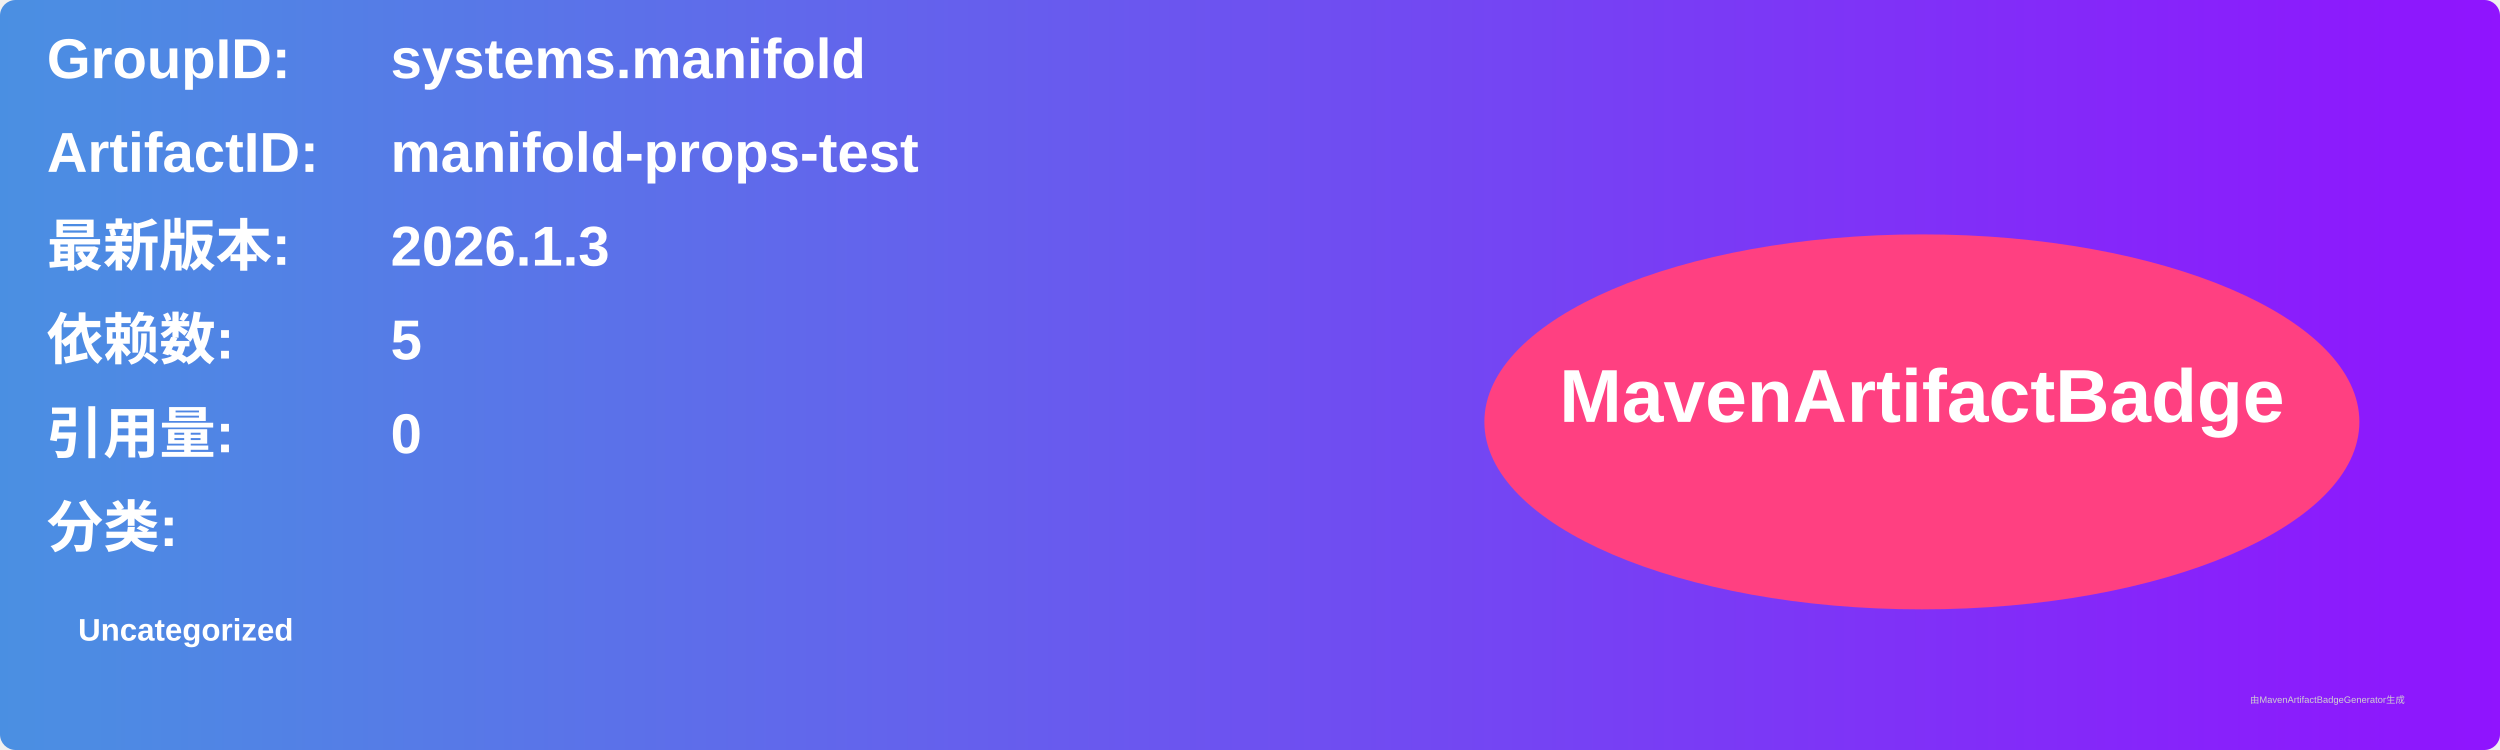
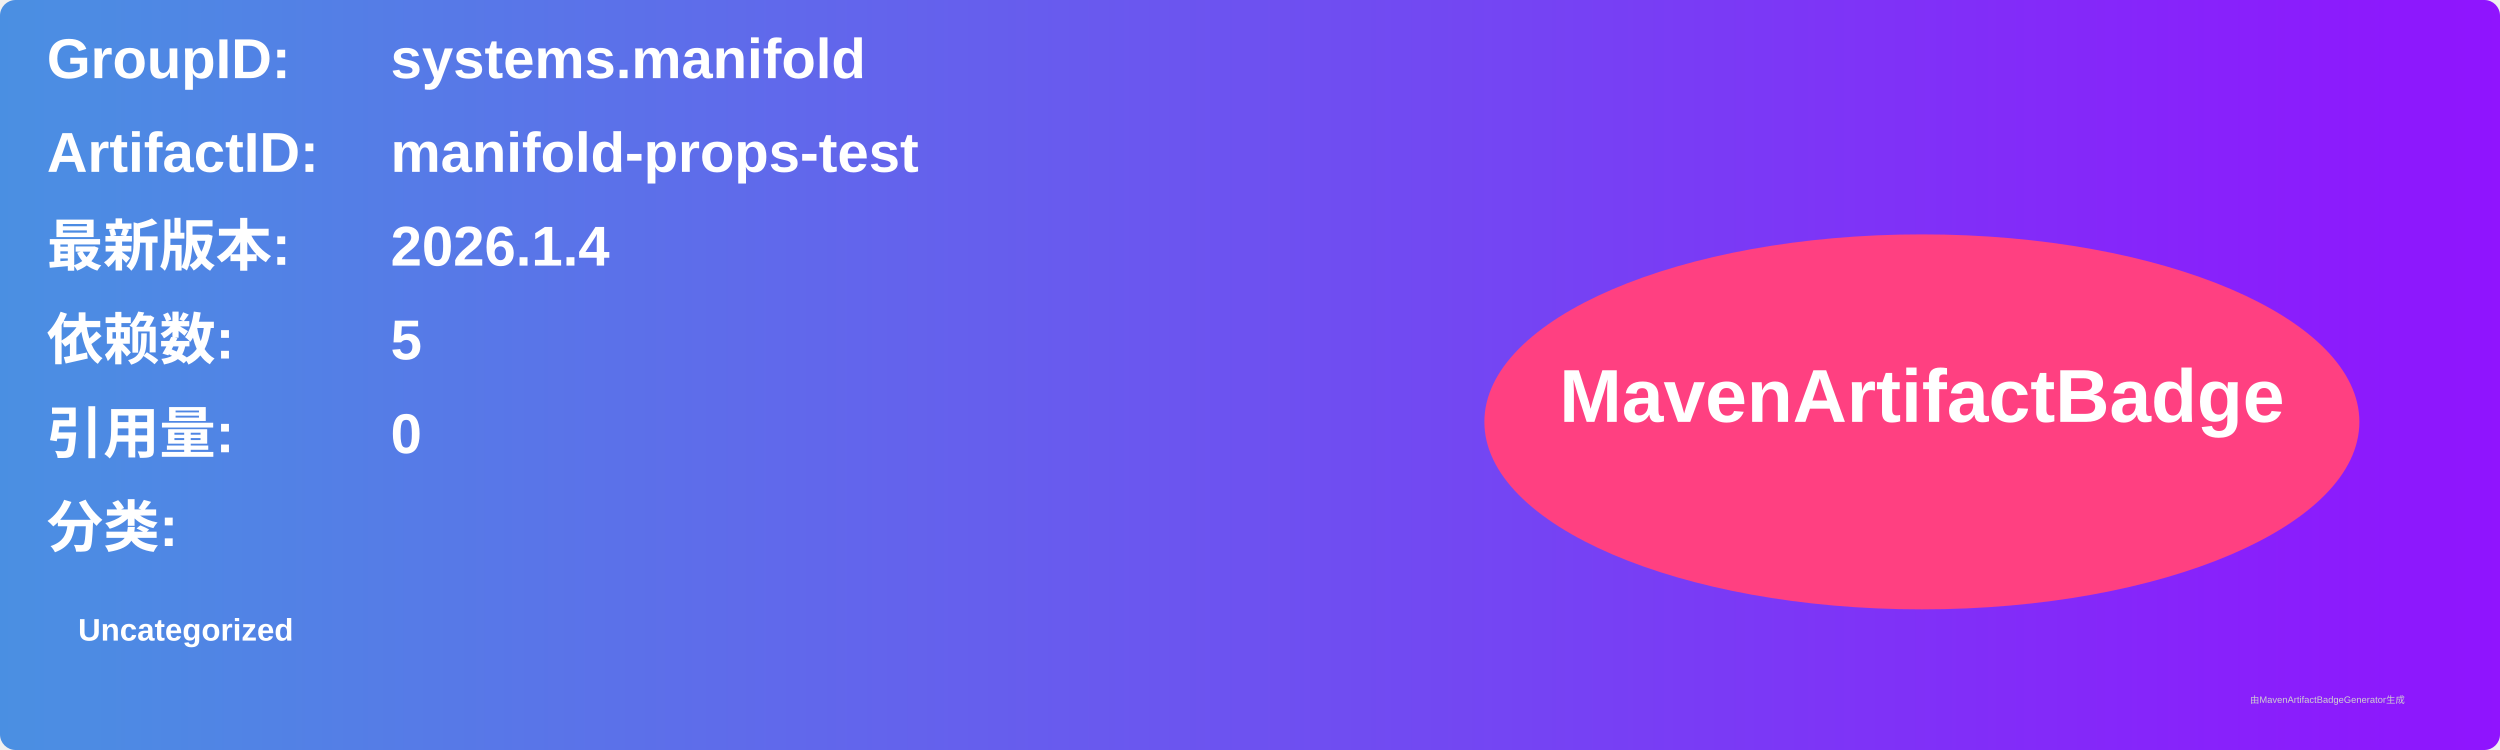
<svg xmlns="http://www.w3.org/2000/svg" width="800" height="240" viewBox="0 0 800 240">
  <linearGradient id="grad" x1="0%" y1="0%" x2="100%" y2="0%">
    <stop offset="0%" stop-color="#4a90e2" />
    <stop offset="100%" stop-color="#9013fe" />
  </linearGradient>
  <rect width="100%" height="100%" rx="5" ry="5" fill="url(#grad)" />
  <g transform="translate(15, 15)">
    <text x="0" y="10" font-family="Arial" font-size="18" fill="white" font-weight="bold" width="260">GroupID:</text>
    <text x="110" y="10" font-family="Arial" font-size="18" fill="white" font-weight="bold" width="460">systems.manifold</text>
    <text x="0" y="40" font-family="Arial" font-size="18" fill="white" font-weight="bold" width="260">ArtifactID:</text>
    <text x="110" y="40" font-family="Arial" font-size="18" fill="white" font-weight="bold" width="460">manifold-props-test</text>
    <text x="0" y="70" font-family="Arial" font-size="18" fill="white" font-weight="bold">最新版本:</text>
    <text x="110" y="70" font-family="Arial" font-size="18" fill="white" font-weight="bold">
-       <tspan font-weight="bold">2026.1.3</tspan>
+       <tspan font-weight="bold">2026.1.4</tspan>
    </text>
    <text x="0" y="100" font-family="Arial" font-size="18" fill="white" font-weight="bold">依赖数: </text>
    <text x="110" y="100" font-family="Arial" font-size="18" fill="white">
      <tspan font-weight="bold">5</tspan>
    </text>
    <text x="0" y="130" font-family="Arial" font-size="18" fill="white" font-weight="bold">引用量: </text>
    <text x="110" y="130" font-family="Arial" font-size="18" fill="white">
      <tspan font-weight="bold">0</tspan>
    </text>
    <text x="0" y="160" font-family="Arial" font-size="18" fill="white" font-weight="bold">分类:</text>
    <text x="10" y="190" font-family="Arial" font-size="10" fill="white">
      <tspan font-weight="bold">Uncategorized</tspan>
    </text>
    <ellipse cx="600" cy="120" rx="140" ry="60" fill="#ff4081" />
    <text x="600" y="120" text-anchor="middle" font-family="Arial" font-size="24" fill="white" font-weight="bold">MavenArtifactBadge</text>
  </g>
  <text x="720" y="225" font-family="Arial" font-size="3" fill="#d0d0d0">由MavenArtifactBadgeGenerator生成</text>
</svg>
